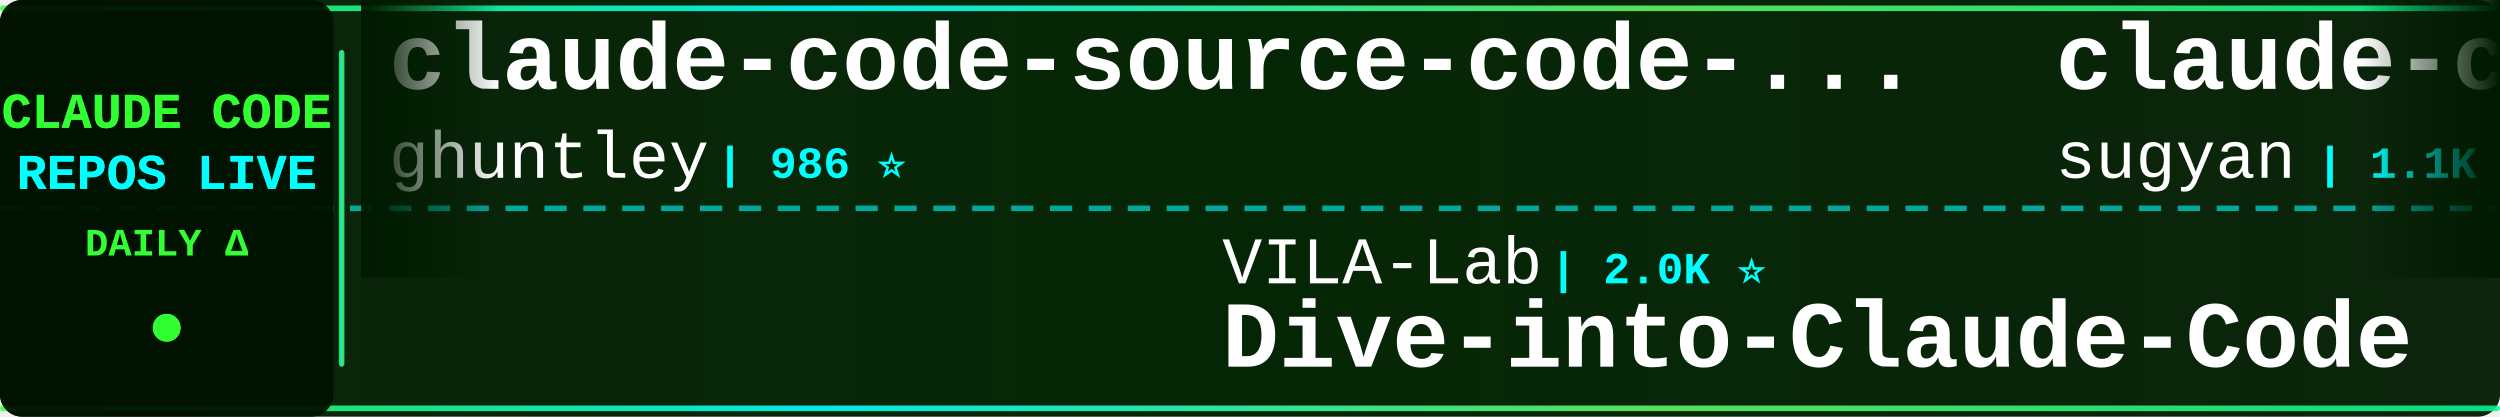
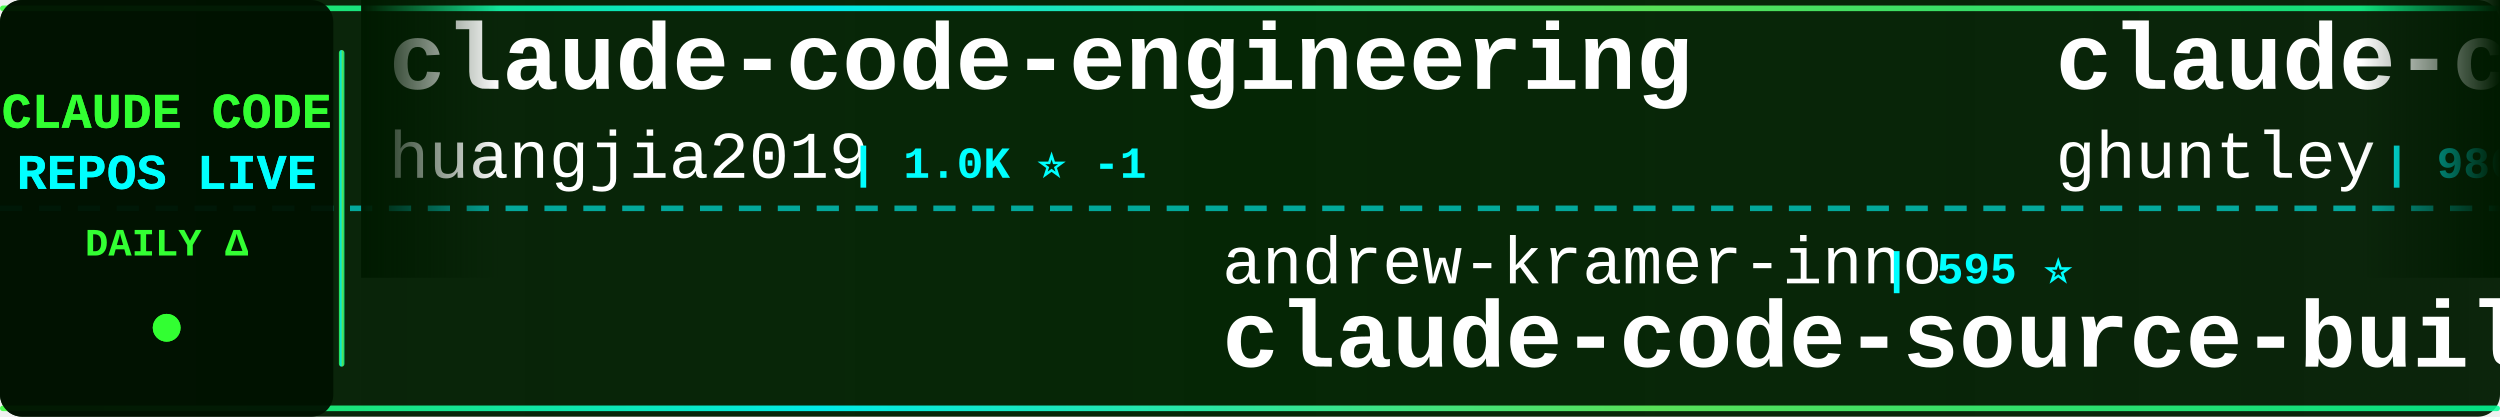
<svg xmlns="http://www.w3.org/2000/svg" width="900" height="150">
  <defs>
    <linearGradient id="tickerBg" x1="0%" y1="0%" x2="100%" y2="0%">
      <stop offset="0%" style="stop-color:#001a00;stop-opacity:0.95" />
      <stop offset="50%" style="stop-color:#002200;stop-opacity:0.98" />
      <stop offset="100%" style="stop-color:#001a00;stop-opacity:0.95" />
    </linearGradient>
    <linearGradient id="borderGrad" x1="0%" y1="0%" x2="100%" y2="0%">
      <stop offset="0%" style="stop-color:#33ff33;stop-opacity:0.85">
        <animate attributeName="stop-opacity" values="0.85;1;0.85" dur="2s" repeatCount="indefinite" />
      </stop>
      <stop offset="33%" style="stop-color:#00ffff;stop-opacity:0.9">
        <animate attributeName="stop-opacity" values="0.9;1;0.9" dur="2.2s" repeatCount="indefinite" />
      </stop>
      <stop offset="66%" style="stop-color:#66ff66;stop-opacity:0.85">
        <animate attributeName="stop-opacity" values="0.85;1;0.85" dur="1.8s" repeatCount="indefinite" />
      </stop>
      <stop offset="100%" style="stop-color:#00ff99;stop-opacity:0.85">
        <animate attributeName="stop-opacity" values="0.85;1;0.85" dur="2s" repeatCount="indefinite" />
      </stop>
    </linearGradient>
    <filter id="textGlow">
      <feGaussianBlur stdDeviation="0.1" result="coloredBlur" />
      <feMerge>
        <feMergeNode in="coloredBlur" />
        <feMergeNode in="SourceGraphic" />
      </feMerge>
    </filter>
    <filter id="metricGlow">
      <feGaussianBlur stdDeviation="0.2" result="coloredBlur" />
      <feMerge>
        <feMergeNode in="coloredBlur" />
        <feMergeNode in="SourceGraphic" />
      </feMerge>
    </filter>
    <linearGradient id="leftFade" x1="0%" y1="0%" x2="100%" y2="0%">
      <stop offset="0%" style="stop-color:#001a00;stop-opacity:1" />
      <stop offset="100%" style="stop-color:#001a00;stop-opacity:0" />
    </linearGradient>
    <linearGradient id="rightFade" x1="0%" y1="0%" x2="100%" y2="0%">
      <stop offset="0%" style="stop-color:#001a00;stop-opacity:0" />
      <stop offset="100%" style="stop-color:#001a00;stop-opacity:1" />
    </linearGradient>
  </defs>
  <rect width="900" height="150" fill="url(#tickerBg)" rx="8" />
  <rect x="0" y="2" width="900" height="2" fill="url(#borderGrad)" rx="1" />
  <rect x="0" y="146" width="900" height="2" fill="url(#borderGrad)" rx="1" />
  <line x1="0" y1="75" x2="900" y2="75" stroke="#00ffff" stroke-width="2" stroke-dasharray="8 6" opacity="0.6" />
  <rect x="0" y="0" width="120" height="150" fill="#001100" opacity="0.95" rx="8" />
  <text x="60" y="46" font-family="'Courier New', monospace" font-size="18" font-weight="bold" fill="#33ff33" text-anchor="middle" filter="url(#textGlow)">
    CLAUDE CODE
  </text>
  <text x="60" y="68" font-family="'Courier New', monospace" font-size="18" font-weight="bold" fill="#00ffff" text-anchor="middle" filter="url(#textGlow)">
    REPOS LIVE
  </text>
  <text x="60" y="92" font-family="'Courier New', monospace" font-size="14" font-weight="bold" fill="#33ff33" text-anchor="middle">
    DAILY Δ
  </text>
  <circle cx="60" cy="118" r="5" fill="#33ff33" filter="url(#metricGlow)">
    <animate attributeName="r" values="4;6;4" dur="1.5s" repeatCount="indefinite" />
    <animate attributeName="opacity" values="0.6;1;0.6" dur="1.5s" repeatCount="indefinite" />
  </circle>
  <rect x="122" y="18" width="2" height="114" fill="url(#borderGrad)" rx="1" />
  <clipPath id="tickerClip">
    <rect x="130" y="0" width="770" height="150" />
  </clipPath>
  <g clip-path="url(#tickerClip)">
    <g id="tickerItems">
      <animateTransform attributeName="transform" attributeType="XML" type="translate" from="0 0" to="-3000 0" dur="54s" repeatCount="indefinite" />
      <g transform="translate(0, 0)">
+         <text x="140" y="32" font-family="'Courier New', monospace" font-size="34" font-weight="bold" fill="#ffffff">claude-code-engineering</text>
+         <text x="140" y="64" font-family="'Courier New', monospace" font-size="24" font-weight="normal" fill="#ffffff" opacity="1.0">huangjia2019</text>
+         <text x="306" y="64" font-family="'Courier New', monospace" font-size="16" font-weight="bold" fill="#00ffff"> | 1.0K ⭐ -1</text>
+       </g>
+       <g transform="translate(300, 0)">
+         <text x="140" y="102" font-family="'Courier New', monospace" font-size="24" font-weight="normal" fill="#ffffff" opacity="1.0">andrew-kramer-inno</text>
+         <text x="378" y="102" font-family="'Courier New', monospace" font-size="16" font-weight="bold" fill="#00ffff"> | 595 ⭐</text>
+         <text x="140" y="132" font-family="'Courier New', monospace" font-size="34" font-weight="bold" fill="#ffffff">claude-code-source-build</text>
+       </g>
+       <g transform="translate(600, 0)">
        <text x="140" y="32" font-family="'Courier New', monospace" font-size="34" font-weight="bold" fill="#ffffff">claude-code-source-code-...</text>
        <text x="140" y="64" font-family="'Courier New', monospace" font-size="24" font-weight="normal" fill="#ffffff" opacity="1.0">ghuntley</text>
        <text x="258" y="64" font-family="'Courier New', monospace" font-size="16" font-weight="bold" fill="#00ffff"> | 986 ⭐</text>
      </g>
-       <g transform="translate(300, 0)">
-         <text x="140" y="102" font-family="'Courier New', monospace" font-size="24" font-weight="normal" fill="#ffffff" opacity="1.0">VILA-Lab</text>
-         <text x="258" y="102" font-family="'Courier New', monospace" font-size="16" font-weight="bold" fill="#00ffff"> | 2.0K ⭐</text>
-         <text x="140" y="132" font-family="'Courier New', monospace" font-size="34" font-weight="bold" fill="#ffffff">Dive-into-Claude-Code</text>
-       </g>
-       <g transform="translate(600, 0)">
-         <text x="140" y="32" font-family="'Courier New', monospace" font-size="34" font-weight="bold" fill="#ffffff">claude-code-webui</text>
-         <text x="140" y="64" font-family="'Courier New', monospace" font-size="24" font-weight="normal" fill="#ffffff" opacity="1.0">sugyan</text>
-         <text x="234" y="64" font-family="'Courier New', monospace" font-size="16" font-weight="bold" fill="#00ffff"> | 1.1K ⭐</text>
-       </g>
      <g transform="translate(900, 0)">
-         <text x="140" y="102" font-family="'Courier New', monospace" font-size="24" font-weight="normal" fill="#ffffff" opacity="1.0">huangjia2019</text>
-         <text x="306" y="102" font-family="'Courier New', monospace" font-size="16" font-weight="bold" fill="#00ffff"> | 1.0K ⭐</text>
-         <text x="140" y="132" font-family="'Courier New', monospace" font-size="34" font-weight="bold" fill="#ffffff">claude-code-engineering</text>
+         <text x="140" y="102" font-family="'Courier New', monospace" font-size="24" font-weight="normal" fill="#ffffff" opacity="1.0">Windy3f3f3f3f</text>
+         <text x="318" y="102" font-family="'Courier New', monospace" font-size="16" font-weight="bold" fill="#00ffff"> | 3.3K ⭐ +1</text>
+         <text x="140" y="132" font-family="'Courier New', monospace" font-size="34" font-weight="bold" fill="#ffffff">how-claude-code-works</text>
      </g>
      <g transform="translate(1200, 0)">
-         <text x="140" y="32" font-family="'Courier New', monospace" font-size="34" font-weight="bold" fill="#ffffff">claude-code-hooks-master...</text>
-         <text x="140" y="64" font-family="'Courier New', monospace" font-size="24" font-weight="normal" fill="#ffffff" opacity="1.0">disler</text>
-         <text x="234" y="64" font-family="'Courier New', monospace" font-size="16" font-weight="bold" fill="#00ffff"> | 3.9K ⭐</text>
+         <text x="140" y="32" font-family="'Courier New', monospace" font-size="34" font-weight="bold" fill="#ffffff">Dive-into-Claude-Code</text>
+         <text x="140" y="64" font-family="'Courier New', monospace" font-size="24" font-weight="normal" fill="#ffffff" opacity="1.0">VILA-Lab</text>
+         <text x="258" y="64" font-family="'Courier New', monospace" font-size="16" font-weight="bold" fill="#00ffff"> | 2.0K ⭐ +1</text>
      </g>
      <g transform="translate(1500, 0)">
-         <text x="140" y="102" font-family="'Courier New', monospace" font-size="24" font-weight="normal" fill="#ffffff" opacity="1.0">AprilNEA</text>
-         <text x="258" y="102" font-family="'Courier New', monospace" font-size="16" font-weight="bold" fill="#00ffff"> | 392 ⭐</text>
-         <text x="140" y="132" font-family="'Courier New', monospace" font-size="34" font-weight="bold" fill="#ffffff">claude-code-source</text>
+         <text x="140" y="102" font-family="'Courier New', monospace" font-size="24" font-weight="normal" fill="#ffffff" opacity="1.0">anthropics</text>
+         <text x="282" y="102" font-family="'Courier New', monospace" font-size="16" font-weight="bold" fill="#00ffff"> | 5.7K ⭐ +2</text>
+         <text x="140" y="132" font-family="'Courier New', monospace" font-size="34" font-weight="bold" fill="#ffffff">claude-code-security-rev...</text>
      </g>
      <g transform="translate(1800, 0)">
-         <text x="140" y="32" font-family="'Courier New', monospace" font-size="34" font-weight="bold" fill="#ffffff">ClaudeCodeAgents</text>
-         <text x="140" y="64" font-family="'Courier New', monospace" font-size="24" font-weight="normal" fill="#ffffff" opacity="1.0">darcyegb</text>
-         <text x="258" y="64" font-family="'Courier New', monospace" font-size="16" font-weight="bold" fill="#00ffff"> | 750 ⭐</text>
+         <text x="140" y="32" font-family="'Courier New', monospace" font-size="34" font-weight="bold" fill="#ffffff">claude-code-from-source</text>
+         <text x="140" y="64" font-family="'Courier New', monospace" font-size="24" font-weight="normal" fill="#ffffff" opacity="1.0">alejandrobalderas</text>
+         <text x="366" y="64" font-family="'Courier New', monospace" font-size="16" font-weight="bold" fill="#00ffff"> | 2.7K ⭐</text>
      </g>
      <g transform="translate(2100, 0)">
-         <text x="140" y="102" font-family="'Courier New', monospace" font-size="24" font-weight="normal" fill="#ffffff" opacity="1.0">VoltAgent</text>
-         <text x="270" y="102" font-family="'Courier New', monospace" font-size="16" font-weight="bold" fill="#00ffff"> | 23.8K ⭐ +2</text>
-         <text x="140" y="132" font-family="'Courier New', monospace" font-size="34" font-weight="bold" fill="#ffffff">awesome-claude-code-suba...</text>
+         <text x="140" y="102" font-family="'Courier New', monospace" font-size="24" font-weight="normal" fill="#ffffff" opacity="1.0">chauncygu</text>
+         <text x="270" y="102" font-family="'Courier New', monospace" font-size="16" font-weight="bold" fill="#00ffff"> | 2.8K ⭐</text>
+         <text x="140" y="132" font-family="'Courier New', monospace" font-size="34" font-weight="bold" fill="#ffffff">collection-claude-code-s...</text>
      </g>
      <g transform="translate(2400, 0)">
-         <text x="140" y="32" font-family="'Courier New', monospace" font-size="34" font-weight="bold" fill="#ffffff">claude-code-system-promp...</text>
-         <text x="140" y="64" font-family="'Courier New', monospace" font-size="24" font-weight="normal" fill="#ffffff" opacity="1.0">Piebald-AI</text>
-         <text x="282" y="64" font-family="'Courier New', monospace" font-size="16" font-weight="bold" fill="#00ffff"> | 12.1K ⭐ +2</text>
+         <text x="140" y="32" font-family="'Courier New', monospace" font-size="34" font-weight="bold" fill="#ffffff">claude-howto</text>
+         <text x="140" y="64" font-family="'Courier New', monospace" font-size="24" font-weight="normal" fill="#ffffff" opacity="1.0">luongnv89</text>
+         <text x="270" y="64" font-family="'Courier New', monospace" font-size="16" font-weight="bold" fill="#00ffff"> | 40.6K ⭐ +1</text>
      </g>
      <g transform="translate(2700, 0)">
-         <text x="140" y="102" font-family="'Courier New', monospace" font-size="24" font-weight="normal" fill="#ffffff" opacity="1.0">Chachamaru127</text>
-         <text x="318" y="102" font-family="'Courier New', monospace" font-size="16" font-weight="bold" fill="#00ffff"> | 3.0K ⭐ +1</text>
-         <text x="140" y="132" font-family="'Courier New', monospace" font-size="34" font-weight="bold" fill="#ffffff">claude-code-harness</text>
+         <text x="140" y="102" font-family="'Courier New', monospace" font-size="24" font-weight="normal" fill="#ffffff" opacity="1.0">nicedreamzapp</text>
+         <text x="318" y="102" font-family="'Courier New', monospace" font-size="16" font-weight="bold" fill="#00ffff"> | 3.0K ⭐</text>
+         <text x="140" y="132" font-family="'Courier New', monospace" font-size="34" font-weight="bold" fill="#ffffff">claude-code-local</text>
      </g>
      <g transform="translate(3000, 0)">
+         <text x="140" y="32" font-family="'Courier New', monospace" font-size="34" font-weight="bold" fill="#ffffff">claude-code-engineering</text>
+         <text x="140" y="64" font-family="'Courier New', monospace" font-size="24" font-weight="normal" fill="#ffffff" opacity="1.0">huangjia2019</text>
+         <text x="306" y="64" font-family="'Courier New', monospace" font-size="16" font-weight="bold" fill="#00ffff"> | 1.0K ⭐ -1</text>
+       </g>
+       <g transform="translate(3300, 0)">
+         <text x="140" y="102" font-family="'Courier New', monospace" font-size="24" font-weight="normal" fill="#ffffff" opacity="1.0">andrew-kramer-inno</text>
+         <text x="378" y="102" font-family="'Courier New', monospace" font-size="16" font-weight="bold" fill="#00ffff"> | 595 ⭐</text>
+         <text x="140" y="132" font-family="'Courier New', monospace" font-size="34" font-weight="bold" fill="#ffffff">claude-code-source-build</text>
+       </g>
+       <g transform="translate(3600, 0)">
        <text x="140" y="32" font-family="'Courier New', monospace" font-size="34" font-weight="bold" fill="#ffffff">claude-code-source-code-...</text>
        <text x="140" y="64" font-family="'Courier New', monospace" font-size="24" font-weight="normal" fill="#ffffff" opacity="1.0">ghuntley</text>
        <text x="258" y="64" font-family="'Courier New', monospace" font-size="16" font-weight="bold" fill="#00ffff"> | 986 ⭐</text>
      </g>
-       <g transform="translate(3300, 0)">
-         <text x="140" y="102" font-family="'Courier New', monospace" font-size="24" font-weight="normal" fill="#ffffff" opacity="1.0">VILA-Lab</text>
-         <text x="258" y="102" font-family="'Courier New', monospace" font-size="16" font-weight="bold" fill="#00ffff"> | 2.0K ⭐</text>
-         <text x="140" y="132" font-family="'Courier New', monospace" font-size="34" font-weight="bold" fill="#ffffff">Dive-into-Claude-Code</text>
-       </g>
-       <g transform="translate(3600, 0)">
-         <text x="140" y="32" font-family="'Courier New', monospace" font-size="34" font-weight="bold" fill="#ffffff">claude-code-webui</text>
-         <text x="140" y="64" font-family="'Courier New', monospace" font-size="24" font-weight="normal" fill="#ffffff" opacity="1.0">sugyan</text>
-         <text x="234" y="64" font-family="'Courier New', monospace" font-size="16" font-weight="bold" fill="#00ffff"> | 1.1K ⭐</text>
-       </g>
      <g transform="translate(3900, 0)">
-         <text x="140" y="102" font-family="'Courier New', monospace" font-size="24" font-weight="normal" fill="#ffffff" opacity="1.0">huangjia2019</text>
-         <text x="306" y="102" font-family="'Courier New', monospace" font-size="16" font-weight="bold" fill="#00ffff"> | 1.0K ⭐</text>
-         <text x="140" y="132" font-family="'Courier New', monospace" font-size="34" font-weight="bold" fill="#ffffff">claude-code-engineering</text>
+         <text x="140" y="102" font-family="'Courier New', monospace" font-size="24" font-weight="normal" fill="#ffffff" opacity="1.0">Windy3f3f3f3f</text>
+         <text x="318" y="102" font-family="'Courier New', monospace" font-size="16" font-weight="bold" fill="#00ffff"> | 3.3K ⭐ +1</text>
+         <text x="140" y="132" font-family="'Courier New', monospace" font-size="34" font-weight="bold" fill="#ffffff">how-claude-code-works</text>
      </g>
    </g>
  </g>
  <rect x="130" y="0" width="50" height="100" fill="url(#leftFade)" />
  <rect x="850" y="0" width="50" height="100" fill="url(#rightFade)" />
</svg>
